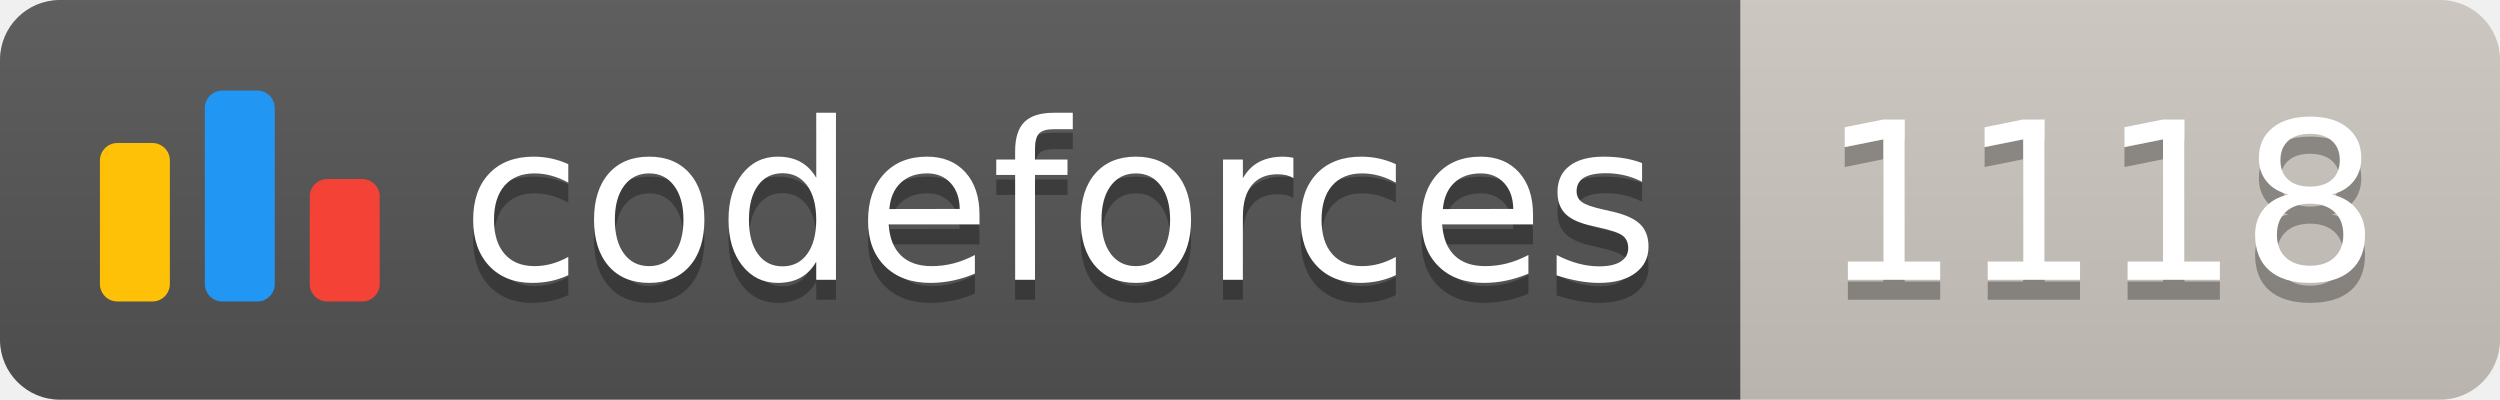
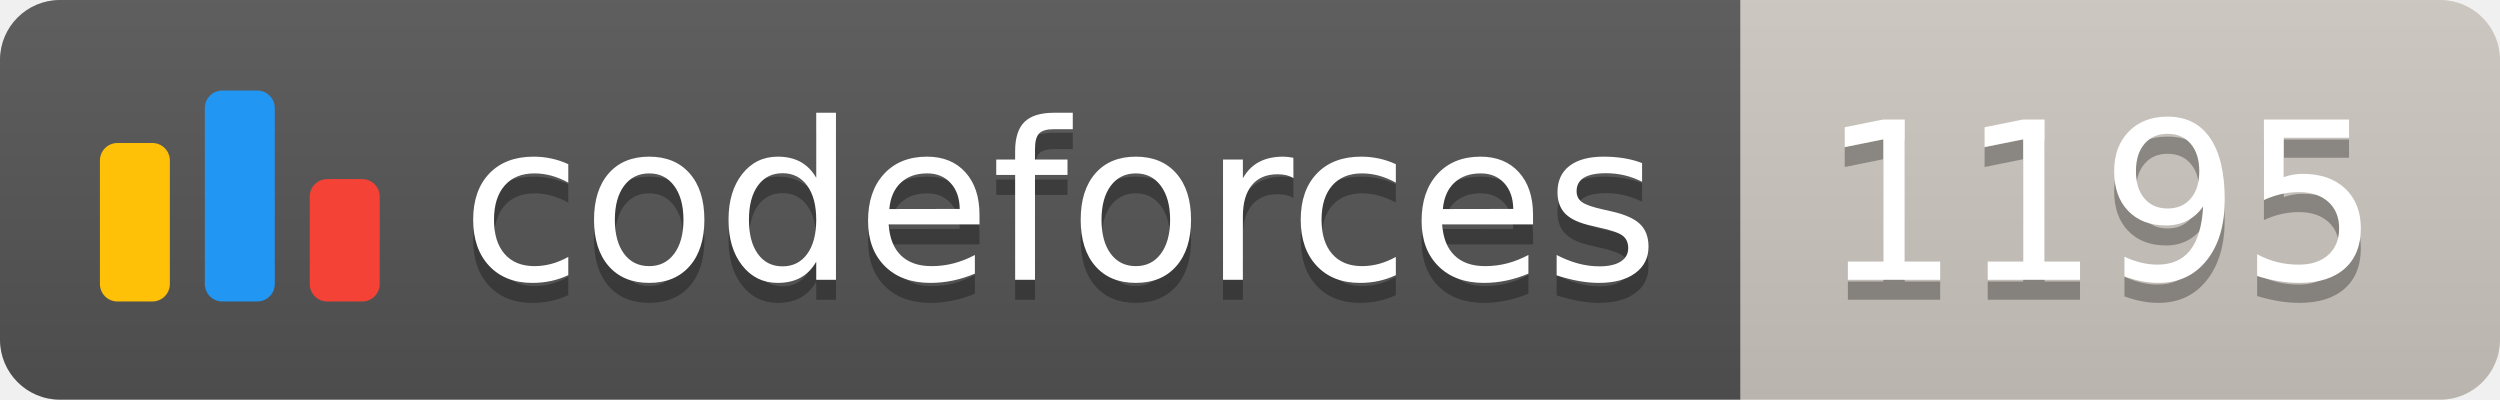
<svg xmlns="http://www.w3.org/2000/svg" width="125.1" height="20">
  <linearGradient id="smooth" x2="0" y2="100%">
    <stop offset="0" stop-color="#bbb" stop-opacity=".1" />
    <stop offset="1" stop-opacity=".1" />
  </linearGradient>
  <clipPath id="round">
    <rect width="125.1" height="20" rx="3" fill="#fff" />
  </clipPath>
  <g clip-path="url(#round)">
    <rect width="87.1" height="20" fill="#555" />
    <rect x="87.1" width="38.0" height="20" fill="#cec8c1" />
    <rect width="125.1" height="20" fill="url(#smooth)" />
  </g>
  <g fill="#fff" text-anchor="middle" font-family="DejaVu Sans,Verdana,Geneva,sans-serif" font-size="110">
    <svg x="5" y="3" class="logo" width="14" height="14" viewBox="0 0 32 25" fill="none">
      <rect y="6" width="8" height="18.125" rx="2" fill="#FFC107" />
      <rect x="24" y="10.125" width="8" height="14" rx="2" fill="#F44336" />
      <rect x="12" width="8" height="24.125" rx="2" fill="#2196F3" />
    </svg>
    <text x="530.5" y="150" fill="#010101" fill-opacity=".3" transform="scale(0.1)" textLength="601.0" lengthAdjust="spacing">codeforces
        </text>
    <text x="530.5" y="140" transform="scale(0.1)" textLength="601.0" lengthAdjust="spacing">codeforces</text>
-     <text x="1051.0" y="150" fill="#010101" fill-opacity=".3" transform="scale(0.1)" textLength="280.0" lengthAdjust="spacing">1118
+     <text x="1051.0" y="150" fill="#010101" fill-opacity=".3" transform="scale(0.1)" textLength="280.0" lengthAdjust="spacing">1195
        </text>
-     <text x="1051.0" y="140" transform="scale(0.1)" textLength="280.0" lengthAdjust="spacing">1118</text>
+     <text x="1051.0" y="140" transform="scale(0.1)" textLength="280.0" lengthAdjust="spacing">1195</text>
  </g>
</svg>
